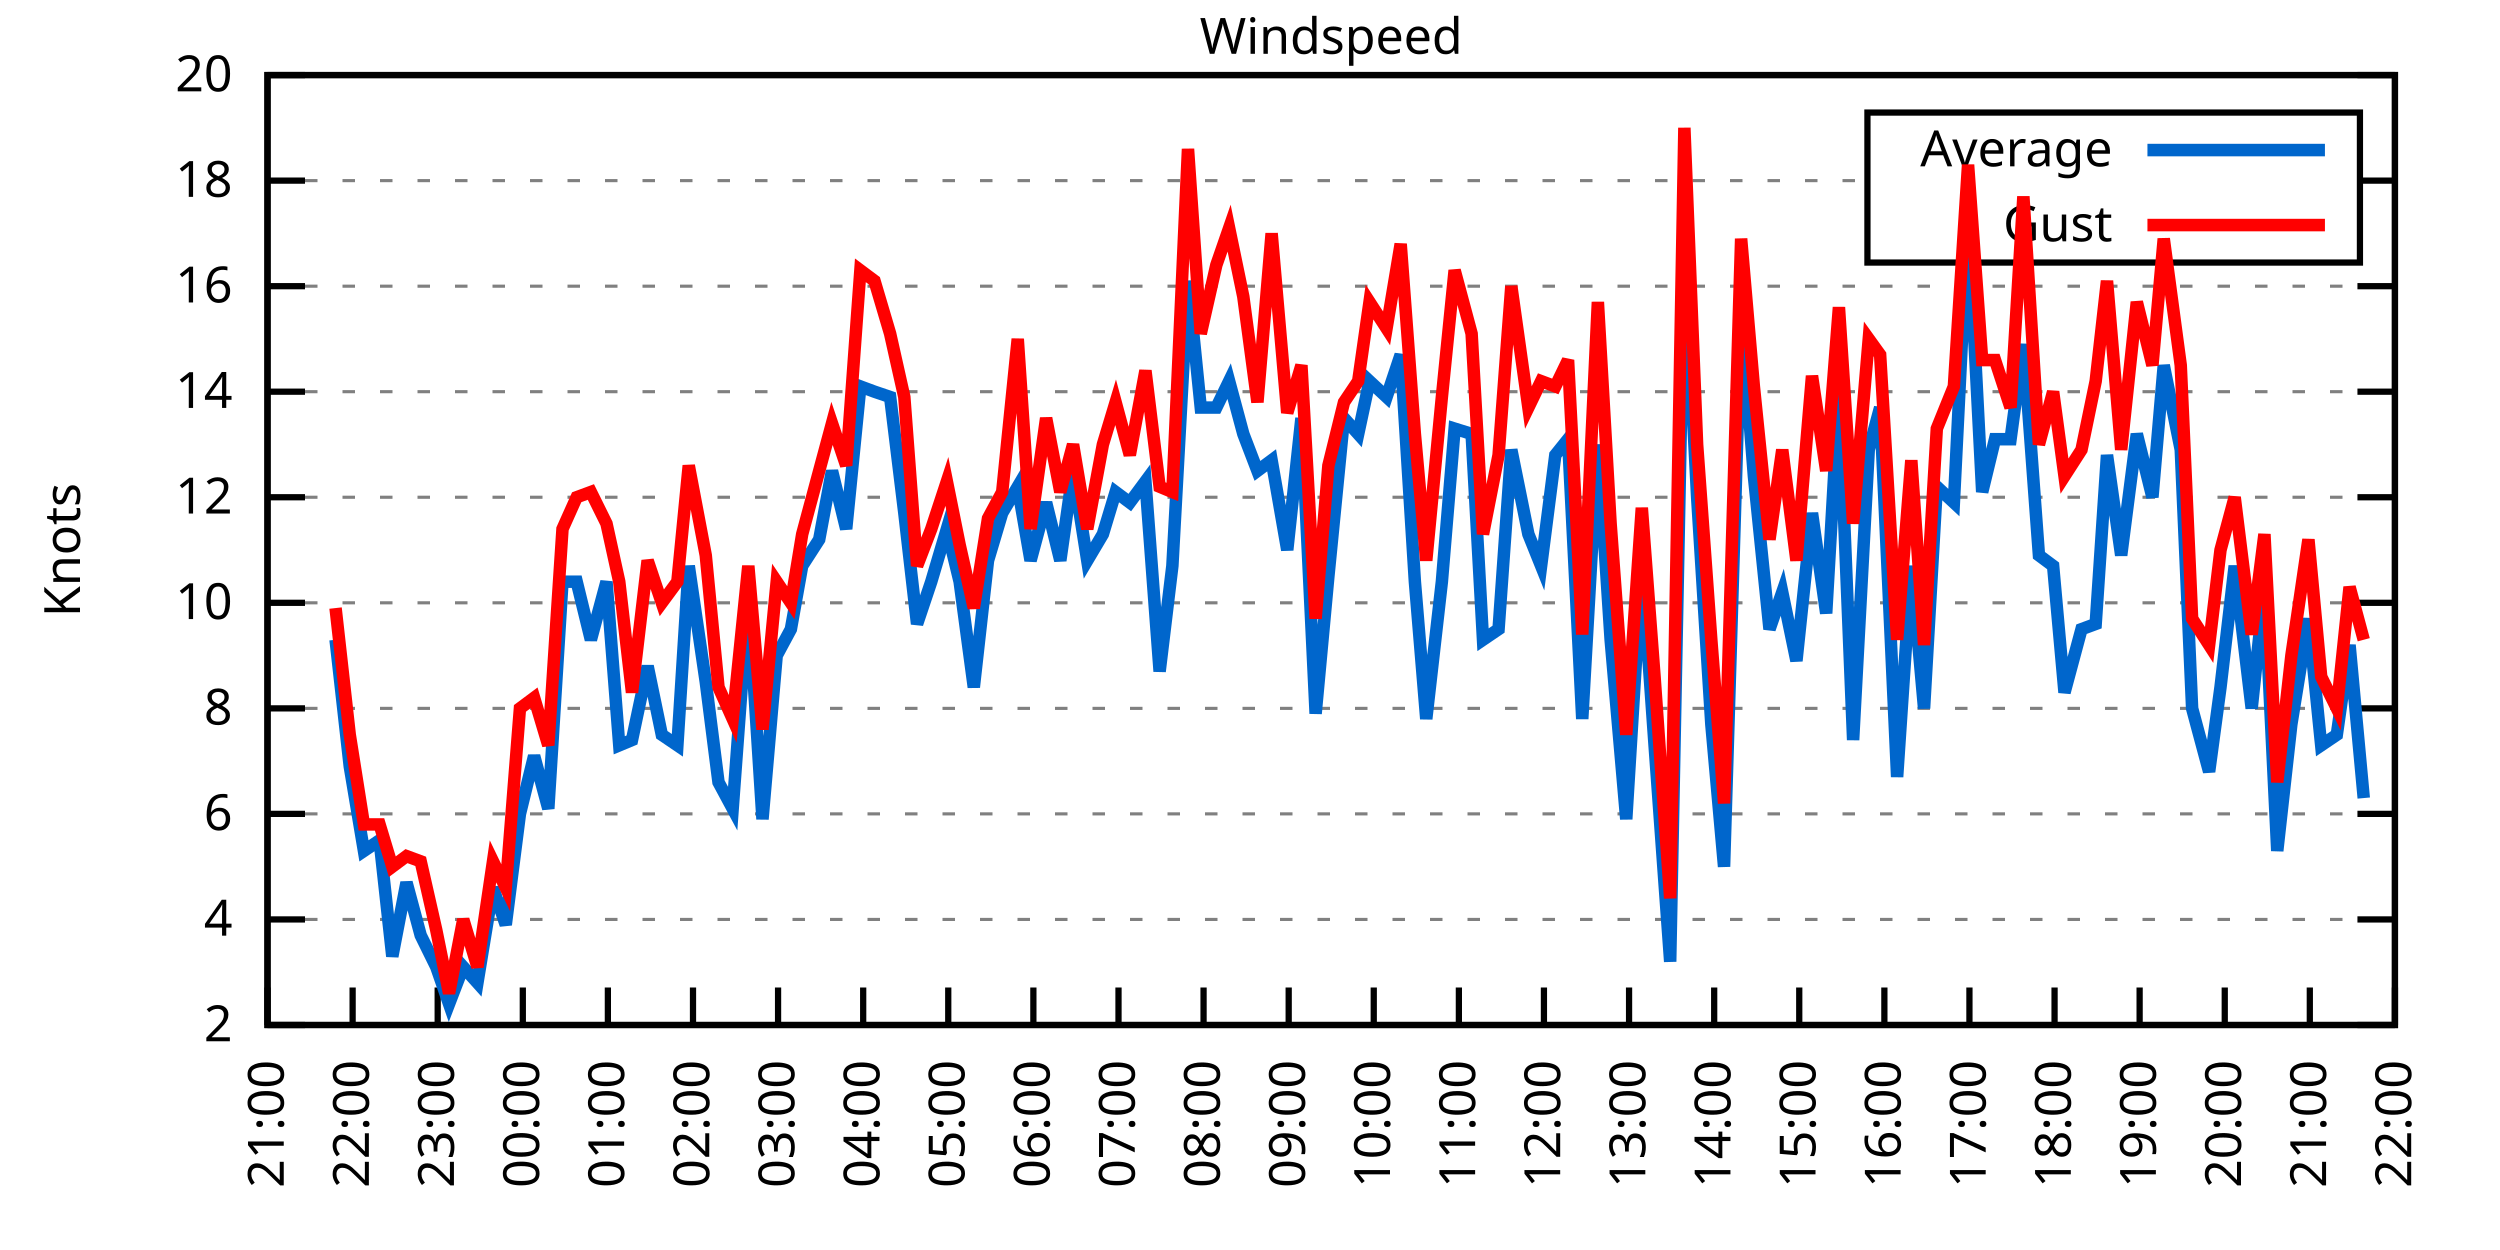
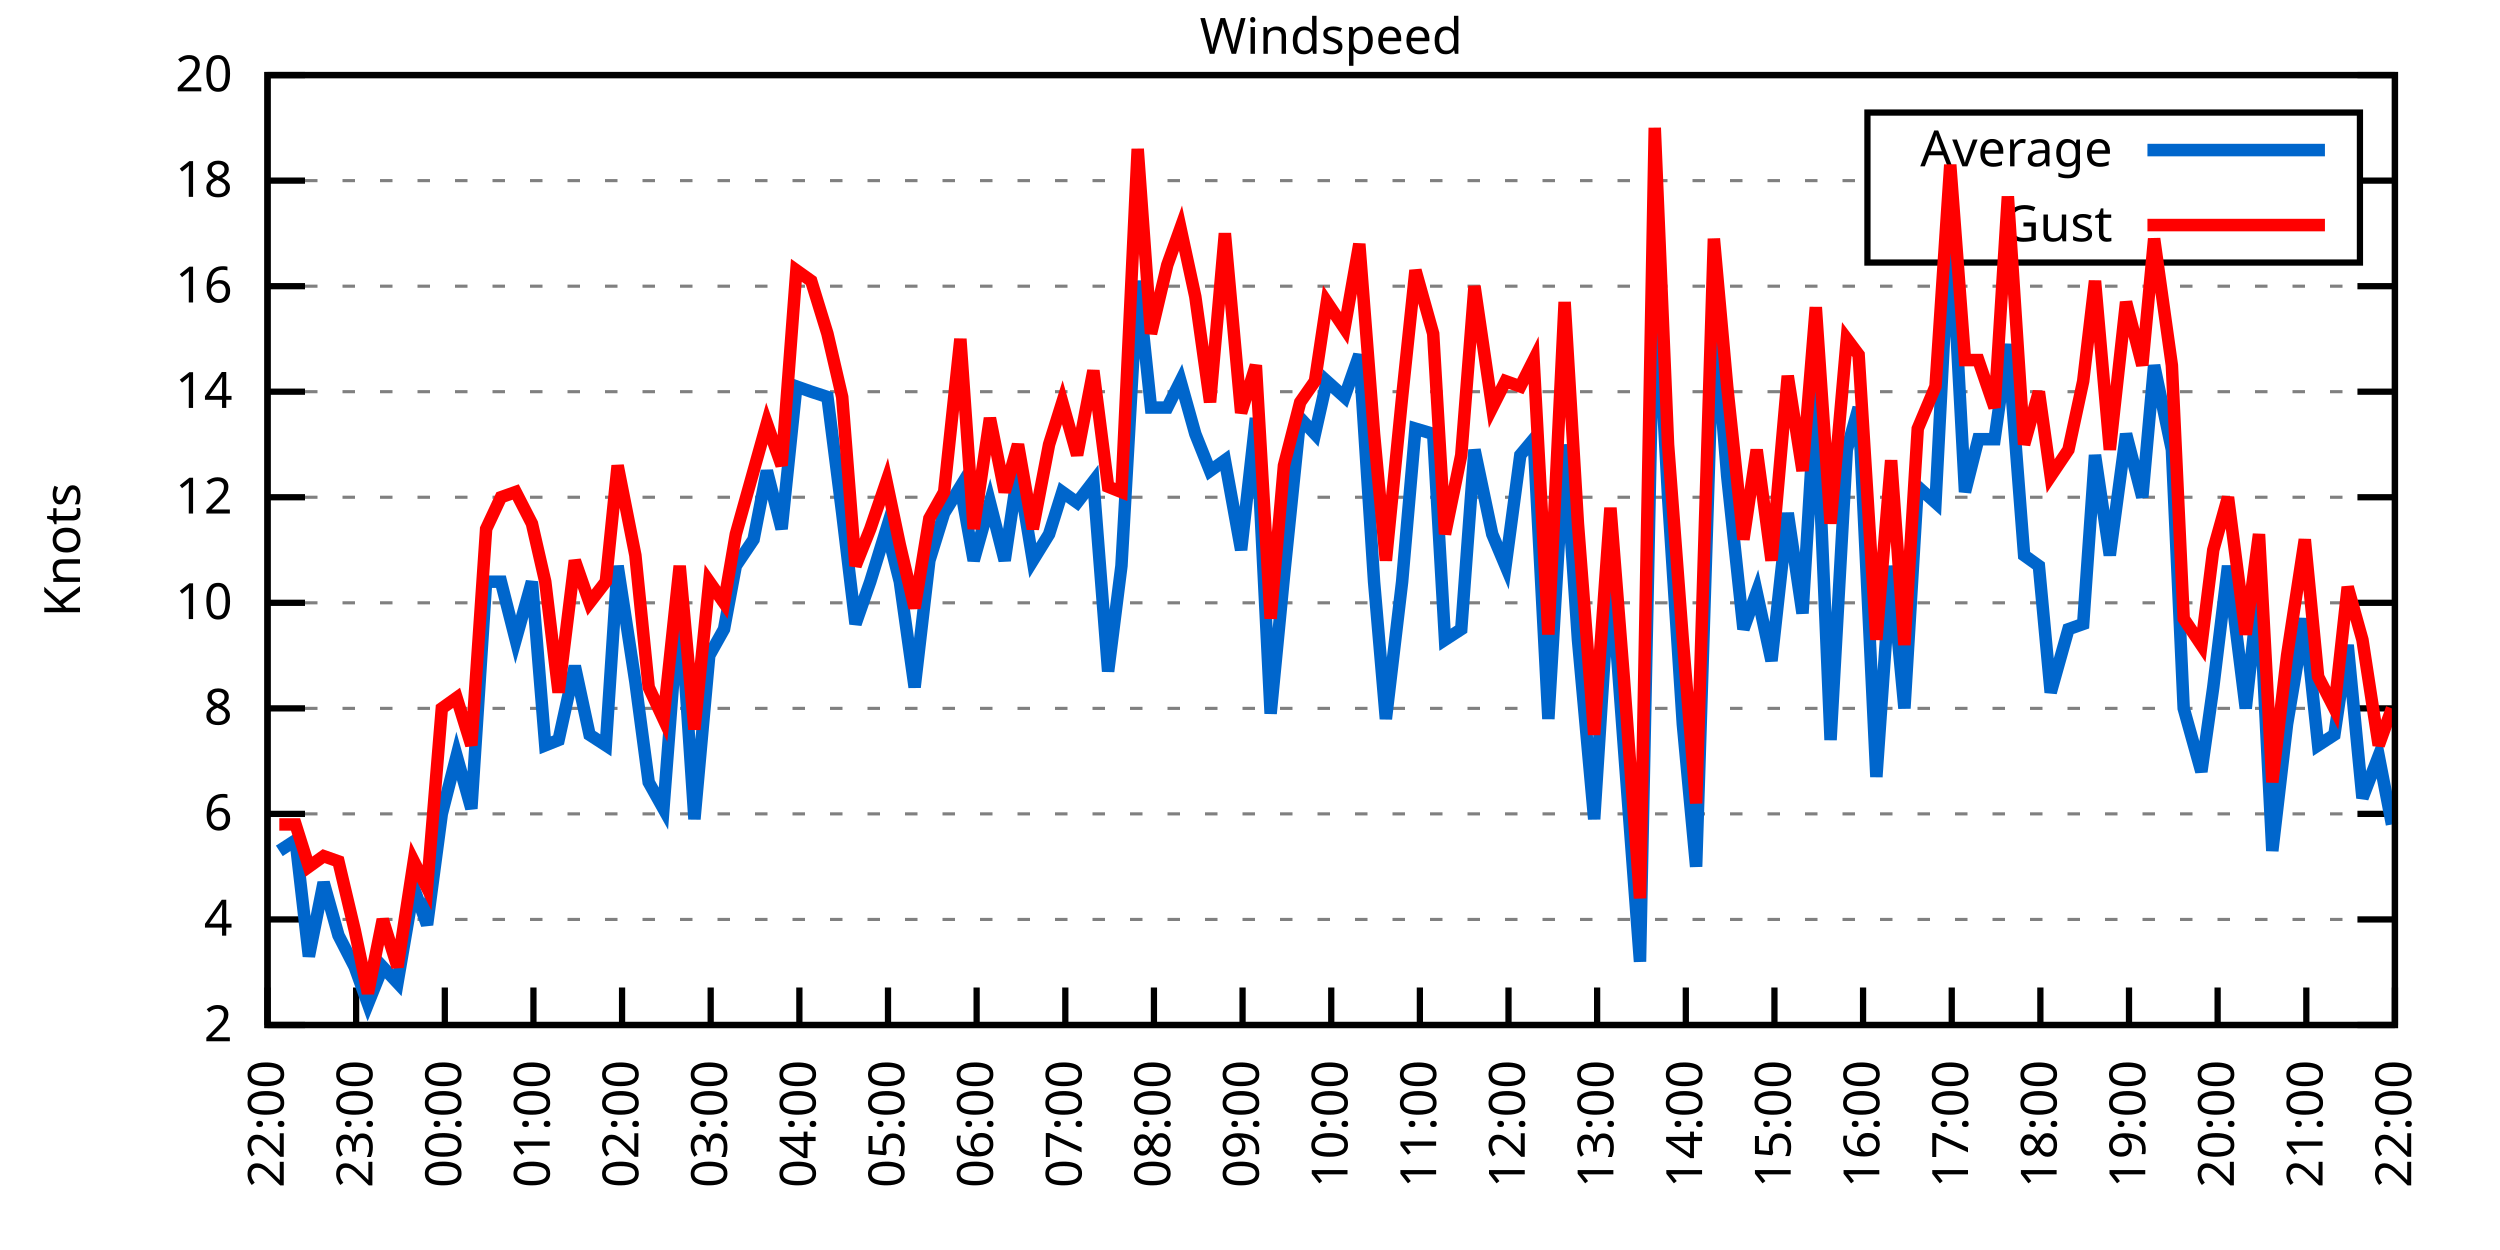
<svg xmlns="http://www.w3.org/2000/svg" xmlns:xlink="http://www.w3.org/1999/xlink" width="400" height="200" viewBox="0 0 400 200">
  <g id="gnuplot_canvas">
    <rect x="0" y="0" width="400" height="200" fill="none" />
    <defs>
      <circle id="gpDot" r="0.5" stroke-width="0.5" stroke="currentColor" />
      <path id="gpPt0" stroke-width="0.333" stroke="currentColor" d="M-1,0 h2 M0,-1 v2" />
      <path id="gpPt1" stroke-width="0.333" stroke="currentColor" d="M-1,-1 L1,1 M1,-1 L-1,1" />
      <path id="gpPt2" stroke-width="0.333" stroke="currentColor" d="M-1,0 L1,0 M0,-1 L0,1 M-1,-1 L1,1 M-1,1 L1,-1" />
      <rect id="gpPt3" stroke-width="0.333" stroke="currentColor" x="-1" y="-1" width="2" height="2" />
      <rect id="gpPt4" stroke-width="0.333" stroke="currentColor" fill="currentColor" x="-1" y="-1" width="2" height="2" />
      <circle id="gpPt5" stroke-width="0.333" stroke="currentColor" cx="0" cy="0" r="1" />
      <use xlink:href="#gpPt5" id="gpPt6" fill="currentColor" stroke="none" />
      <path id="gpPt7" stroke-width="0.333" stroke="currentColor" d="M0,-1.33 L-1.33,0.67 L1.33,0.67 z" />
      <use xlink:href="#gpPt7" id="gpPt8" fill="currentColor" stroke="none" />
      <use xlink:href="#gpPt7" id="gpPt9" stroke="currentColor" transform="rotate(180)" />
      <use xlink:href="#gpPt9" id="gpPt10" fill="currentColor" stroke="none" />
      <use xlink:href="#gpPt3" id="gpPt11" stroke="currentColor" transform="rotate(45)" />
      <use xlink:href="#gpPt11" id="gpPt12" fill="currentColor" stroke="none" />
      <path id="gpPt13" stroke-width="0.333" stroke="currentColor" d="M0,1.330 L1.265,0.411 L0.782,-1.067 L-0.782,-1.076 L-1.265,0.411 z" />
      <use xlink:href="#gpPt13" id="gpPt14" fill="currentColor" stroke="none" />
      <filter id="textbox" filterUnits="objectBoundingBox" x="0" y="0" height="1" width="1">
        <feFlood flood-color="white" flood-opacity="1" result="bgnd" />
        <feComposite in="SourceGraphic" in2="bgnd" operator="atop" />
      </filter>
      <filter id="greybox" filterUnits="objectBoundingBox" x="0" y="0" height="1" width="1">
        <feFlood flood-color="lightgrey" flood-opacity="1" result="grey" />
        <feComposite in="SourceGraphic" in2="grey" operator="atop" />
      </filter>
    </defs>
    <g fill="none" color="white" stroke="currentColor" stroke-width="1.00" stroke-linecap="butt" stroke-linejoin="miter">
</g>
    <g fill="none" color="black" stroke="currentColor" stroke-width="1.00" stroke-linecap="butt" stroke-linejoin="miter">
      <g stroke="none" shape-rendering="crispEdges">
        <polygon fill="rgb(255, 255, 255)" points="42.80,164.00 383.18,164.00 383.18,12.02 42.80,12.02 " />
      </g>
    </g>
    <g fill="none" color="black" stroke="currentColor" stroke-width="1.00" stroke-linecap="butt" stroke-linejoin="miter">
</g>
    <g fill="none" color="black" stroke="black" stroke-width="0.50" stroke-linecap="butt" stroke-linejoin="miter">
</g>
    <g fill="none" color="gray" stroke="currentColor" stroke-width="0.50" stroke-linecap="butt" stroke-linejoin="miter">
      <path stroke="gray" stroke-dasharray="2,4" class="gridline" d="M42.80,164.00 L383.19,164.00  " />
    </g>
    <g fill="none" color="gray" stroke="gray" stroke-width="1.00" stroke-linecap="butt" stroke-linejoin="miter">
</g>
    <g fill="none" color="black" stroke="currentColor" stroke-width="1.00" stroke-linecap="butt" stroke-linejoin="miter">
      <path stroke="black" d="M42.80,164.00 L48.80,164.00 M383.19,164.00 L377.19,164.00  " />
      <g transform="translate(37.20,166.60)" stroke="none" fill="black" font-family="Sans" font-size="8.00" text-anchor="end">
        <text>
          <tspan font-family="Sans"> 2</tspan>
        </text>
      </g>
    </g>
    <g fill="none" color="black" stroke="currentColor" stroke-width="1.00" stroke-linecap="butt" stroke-linejoin="miter">
</g>
    <g fill="none" color="black" stroke="black" stroke-width="0.50" stroke-linecap="butt" stroke-linejoin="miter">
</g>
    <g fill="none" color="gray" stroke="currentColor" stroke-width="0.50" stroke-linecap="butt" stroke-linejoin="miter">
      <path stroke="gray" stroke-dasharray="2,4" class="gridline" d="M42.80,147.11 L383.19,147.11  " />
    </g>
    <g fill="none" color="gray" stroke="gray" stroke-width="1.00" stroke-linecap="butt" stroke-linejoin="miter">
</g>
    <g fill="none" color="black" stroke="currentColor" stroke-width="1.00" stroke-linecap="butt" stroke-linejoin="miter">
      <path stroke="black" d="M42.80,147.11 L48.80,147.11 M383.19,147.11 L377.19,147.11  " />
      <g transform="translate(37.20,149.71)" stroke="none" fill="black" font-family="Sans" font-size="8.00" text-anchor="end">
        <text>
          <tspan font-family="Sans"> 4</tspan>
        </text>
      </g>
    </g>
    <g fill="none" color="black" stroke="currentColor" stroke-width="1.00" stroke-linecap="butt" stroke-linejoin="miter">
</g>
    <g fill="none" color="black" stroke="black" stroke-width="0.50" stroke-linecap="butt" stroke-linejoin="miter">
</g>
    <g fill="none" color="gray" stroke="currentColor" stroke-width="0.50" stroke-linecap="butt" stroke-linejoin="miter">
      <path stroke="gray" stroke-dasharray="2,4" class="gridline" d="M42.80,130.22 L383.19,130.22  " />
    </g>
    <g fill="none" color="gray" stroke="gray" stroke-width="1.00" stroke-linecap="butt" stroke-linejoin="miter">
</g>
    <g fill="none" color="black" stroke="currentColor" stroke-width="1.00" stroke-linecap="butt" stroke-linejoin="miter">
      <path stroke="black" d="M42.80,130.22 L48.80,130.22 M383.19,130.22 L377.19,130.22  " />
      <g transform="translate(37.20,132.82)" stroke="none" fill="black" font-family="Sans" font-size="8.00" text-anchor="end">
        <text>
          <tspan font-family="Sans"> 6</tspan>
        </text>
      </g>
    </g>
    <g fill="none" color="black" stroke="currentColor" stroke-width="1.00" stroke-linecap="butt" stroke-linejoin="miter">
</g>
    <g fill="none" color="black" stroke="black" stroke-width="0.50" stroke-linecap="butt" stroke-linejoin="miter">
</g>
    <g fill="none" color="gray" stroke="currentColor" stroke-width="0.50" stroke-linecap="butt" stroke-linejoin="miter">
      <path stroke="gray" stroke-dasharray="2,4" class="gridline" d="M42.80,113.34 L383.19,113.34  " />
    </g>
    <g fill="none" color="gray" stroke="gray" stroke-width="1.00" stroke-linecap="butt" stroke-linejoin="miter">
</g>
    <g fill="none" color="black" stroke="currentColor" stroke-width="1.00" stroke-linecap="butt" stroke-linejoin="miter">
      <path stroke="black" d="M42.80,113.34 L48.80,113.34 M383.19,113.34 L377.19,113.34  " />
      <g transform="translate(37.20,115.94)" stroke="none" fill="black" font-family="Sans" font-size="8.00" text-anchor="end">
        <text>
          <tspan font-family="Sans"> 8</tspan>
        </text>
      </g>
    </g>
    <g fill="none" color="black" stroke="currentColor" stroke-width="1.00" stroke-linecap="butt" stroke-linejoin="miter">
</g>
    <g fill="none" color="black" stroke="black" stroke-width="0.50" stroke-linecap="butt" stroke-linejoin="miter">
</g>
    <g fill="none" color="gray" stroke="currentColor" stroke-width="0.50" stroke-linecap="butt" stroke-linejoin="miter">
      <path stroke="gray" stroke-dasharray="2,4" class="gridline" d="M42.80,96.45 L383.19,96.45  " />
    </g>
    <g fill="none" color="gray" stroke="gray" stroke-width="1.00" stroke-linecap="butt" stroke-linejoin="miter">
</g>
    <g fill="none" color="black" stroke="currentColor" stroke-width="1.00" stroke-linecap="butt" stroke-linejoin="miter">
      <path stroke="black" d="M42.80,96.45 L48.80,96.45 M383.19,96.45 L377.19,96.45  " />
      <g transform="translate(37.20,99.05)" stroke="none" fill="black" font-family="Sans" font-size="8.00" text-anchor="end">
        <text>
          <tspan font-family="Sans"> 10</tspan>
        </text>
      </g>
    </g>
    <g fill="none" color="black" stroke="currentColor" stroke-width="1.00" stroke-linecap="butt" stroke-linejoin="miter">
</g>
    <g fill="none" color="black" stroke="black" stroke-width="0.50" stroke-linecap="butt" stroke-linejoin="miter">
</g>
    <g fill="none" color="gray" stroke="currentColor" stroke-width="0.50" stroke-linecap="butt" stroke-linejoin="miter">
      <path stroke="gray" stroke-dasharray="2,4" class="gridline" d="M42.80,79.56 L383.19,79.56  " />
    </g>
    <g fill="none" color="gray" stroke="gray" stroke-width="1.00" stroke-linecap="butt" stroke-linejoin="miter">
</g>
    <g fill="none" color="black" stroke="currentColor" stroke-width="1.00" stroke-linecap="butt" stroke-linejoin="miter">
      <path stroke="black" d="M42.80,79.56 L48.80,79.56 M383.19,79.56 L377.19,79.56  " />
      <g transform="translate(37.20,82.16)" stroke="none" fill="black" font-family="Sans" font-size="8.00" text-anchor="end">
        <text>
          <tspan font-family="Sans"> 12</tspan>
        </text>
      </g>
    </g>
    <g fill="none" color="black" stroke="currentColor" stroke-width="1.00" stroke-linecap="butt" stroke-linejoin="miter">
</g>
    <g fill="none" color="black" stroke="black" stroke-width="0.50" stroke-linecap="butt" stroke-linejoin="miter">
</g>
    <g fill="none" color="gray" stroke="currentColor" stroke-width="0.50" stroke-linecap="butt" stroke-linejoin="miter">
      <path stroke="gray" stroke-dasharray="2,4" class="gridline" d="M42.80,62.67 L383.19,62.67  " />
    </g>
    <g fill="none" color="gray" stroke="gray" stroke-width="1.00" stroke-linecap="butt" stroke-linejoin="miter">
</g>
    <g fill="none" color="black" stroke="currentColor" stroke-width="1.00" stroke-linecap="butt" stroke-linejoin="miter">
      <path stroke="black" d="M42.80,62.67 L48.80,62.67 M383.19,62.67 L377.19,62.67  " />
      <g transform="translate(37.20,65.27)" stroke="none" fill="black" font-family="Sans" font-size="8.00" text-anchor="end">
        <text>
          <tspan font-family="Sans"> 14</tspan>
        </text>
      </g>
    </g>
    <g fill="none" color="black" stroke="currentColor" stroke-width="1.00" stroke-linecap="butt" stroke-linejoin="miter">
</g>
    <g fill="none" color="black" stroke="black" stroke-width="0.50" stroke-linecap="butt" stroke-linejoin="miter">
</g>
    <g fill="none" color="gray" stroke="currentColor" stroke-width="0.50" stroke-linecap="butt" stroke-linejoin="miter">
      <path stroke="gray" stroke-dasharray="2,4" class="gridline" d="M42.80,45.79 L383.19,45.79  " />
    </g>
    <g fill="none" color="gray" stroke="gray" stroke-width="1.00" stroke-linecap="butt" stroke-linejoin="miter">
</g>
    <g fill="none" color="black" stroke="currentColor" stroke-width="1.00" stroke-linecap="butt" stroke-linejoin="miter">
      <path stroke="black" d="M42.80,45.79 L48.80,45.79 M383.19,45.79 L377.19,45.79  " />
      <g transform="translate(37.20,48.39)" stroke="none" fill="black" font-family="Sans" font-size="8.00" text-anchor="end">
        <text>
          <tspan font-family="Sans"> 16</tspan>
        </text>
      </g>
    </g>
    <g fill="none" color="black" stroke="currentColor" stroke-width="1.00" stroke-linecap="butt" stroke-linejoin="miter">
</g>
    <g fill="none" color="black" stroke="black" stroke-width="0.50" stroke-linecap="butt" stroke-linejoin="miter">
</g>
    <g fill="none" color="gray" stroke="currentColor" stroke-width="0.50" stroke-linecap="butt" stroke-linejoin="miter">
      <path stroke="gray" stroke-dasharray="2,4" class="gridline" d="M42.80,28.90 L298.79,28.90 M377.59,28.90 L383.19,28.90  " />
    </g>
    <g fill="none" color="gray" stroke="gray" stroke-width="1.00" stroke-linecap="butt" stroke-linejoin="miter">
</g>
    <g fill="none" color="black" stroke="currentColor" stroke-width="1.00" stroke-linecap="butt" stroke-linejoin="miter">
      <path stroke="black" d="M42.80,28.90 L48.80,28.90 M383.19,28.90 L377.19,28.90  " />
      <g transform="translate(37.20,31.50)" stroke="none" fill="black" font-family="Sans" font-size="8.00" text-anchor="end">
        <text>
          <tspan font-family="Sans"> 18</tspan>
        </text>
      </g>
    </g>
    <g fill="none" color="black" stroke="currentColor" stroke-width="1.00" stroke-linecap="butt" stroke-linejoin="miter">
</g>
    <g fill="none" color="black" stroke="black" stroke-width="0.50" stroke-linecap="butt" stroke-linejoin="miter">
</g>
    <g fill="none" color="gray" stroke="currentColor" stroke-width="0.50" stroke-linecap="butt" stroke-linejoin="miter">
      <path stroke="gray" stroke-dasharray="2,4" class="gridline" d="M42.80,12.01 L383.19,12.01  " />
    </g>
    <g fill="none" color="gray" stroke="gray" stroke-width="1.00" stroke-linecap="butt" stroke-linejoin="miter">
</g>
    <g fill="none" color="black" stroke="currentColor" stroke-width="1.00" stroke-linecap="butt" stroke-linejoin="miter">
      <path stroke="black" d="M42.80,12.01 L48.80,12.01 M383.19,12.01 L377.19,12.01  " />
      <g transform="translate(37.20,14.61)" stroke="none" fill="black" font-family="Sans" font-size="8.00" text-anchor="end">
        <text>
          <tspan font-family="Sans"> 20</tspan>
        </text>
      </g>
    </g>
    <g fill="none" color="black" stroke="currentColor" stroke-width="1.00" stroke-linecap="butt" stroke-linejoin="miter">
      <path stroke="black" d="M42.80,164.00 L42.80,158.00  " />
      <g transform="translate(45.40,169.60) rotate(270.00)" stroke="none" fill="black" font-family="Sans" font-size="8.00" text-anchor="end">
        <text>
-           <tspan font-family="Sans">21:00</tspan>
-         </text>
-       </g>
-     </g>
-     <g fill="none" color="black" stroke="currentColor" stroke-width="1.00" stroke-linecap="butt" stroke-linejoin="miter">
-       <path stroke="black" d="M56.42,164.00 L56.42,158.00  " />
-       <g transform="translate(59.02,169.60) rotate(270.00)" stroke="none" fill="black" font-family="Sans" font-size="8.00" text-anchor="end">
-         <text>
          <tspan font-family="Sans">22:00</tspan>
        </text>
      </g>
    </g>
    <g fill="none" color="black" stroke="currentColor" stroke-width="1.00" stroke-linecap="butt" stroke-linejoin="miter">
-       <path stroke="black" d="M70.03,164.00 L70.03,158.00  " />
-       <g transform="translate(72.63,169.60) rotate(270.00)" stroke="none" fill="black" font-family="Sans" font-size="8.00" text-anchor="end">
+       <path stroke="black" d="M56.98,164.00 L56.98,158.00  " />
+       <g transform="translate(59.58,169.60) rotate(270.00)" stroke="none" fill="black" font-family="Sans" font-size="8.00" text-anchor="end">
        <text>
          <tspan font-family="Sans">23:00</tspan>
        </text>
      </g>
    </g>
    <g fill="none" color="black" stroke="currentColor" stroke-width="1.00" stroke-linecap="butt" stroke-linejoin="miter">
-       <path stroke="black" d="M83.65,164.00 L83.65,158.00  " />
-       <g transform="translate(86.25,169.60) rotate(270.00)" stroke="none" fill="black" font-family="Sans" font-size="8.00" text-anchor="end">
+       <path stroke="black" d="M71.17,164.00 L71.17,158.00  " />
+       <g transform="translate(73.77,169.60) rotate(270.00)" stroke="none" fill="black" font-family="Sans" font-size="8.00" text-anchor="end">
        <text>
          <tspan font-family="Sans">00:00</tspan>
        </text>
      </g>
    </g>
    <g fill="none" color="black" stroke="currentColor" stroke-width="1.00" stroke-linecap="butt" stroke-linejoin="miter">
-       <path stroke="black" d="M97.26,164.00 L97.26,158.00  " />
-       <g transform="translate(99.86,169.60) rotate(270.00)" stroke="none" fill="black" font-family="Sans" font-size="8.00" text-anchor="end">
+       <path stroke="black" d="M85.35,164.00 L85.35,158.00  " />
+       <g transform="translate(87.95,169.60) rotate(270.00)" stroke="none" fill="black" font-family="Sans" font-size="8.00" text-anchor="end">
        <text>
          <tspan font-family="Sans">01:00</tspan>
        </text>
      </g>
    </g>
    <g fill="none" color="black" stroke="currentColor" stroke-width="1.00" stroke-linecap="butt" stroke-linejoin="miter">
-       <path stroke="black" d="M110.88,164.00 L110.88,158.00  " />
-       <g transform="translate(113.48,169.60) rotate(270.00)" stroke="none" fill="black" font-family="Sans" font-size="8.00" text-anchor="end">
+       <path stroke="black" d="M99.53,164.00 L99.53,158.00  " />
+       <g transform="translate(102.13,169.60) rotate(270.00)" stroke="none" fill="black" font-family="Sans" font-size="8.00" text-anchor="end">
        <text>
          <tspan font-family="Sans">02:00</tspan>
        </text>
      </g>
    </g>
    <g fill="none" color="black" stroke="currentColor" stroke-width="1.00" stroke-linecap="butt" stroke-linejoin="miter">
-       <path stroke="black" d="M124.49,164.00 L124.49,158.00  " />
-       <g transform="translate(127.09,169.60) rotate(270.00)" stroke="none" fill="black" font-family="Sans" font-size="8.00" text-anchor="end">
+       <path stroke="black" d="M113.71,164.00 L113.71,158.00  " />
+       <g transform="translate(116.31,169.60) rotate(270.00)" stroke="none" fill="black" font-family="Sans" font-size="8.00" text-anchor="end">
        <text>
          <tspan font-family="Sans">03:00</tspan>
        </text>
      </g>
    </g>
    <g fill="none" color="black" stroke="currentColor" stroke-width="1.00" stroke-linecap="butt" stroke-linejoin="miter">
-       <path stroke="black" d="M138.11,164.00 L138.11,158.00  " />
-       <g transform="translate(140.71,169.60) rotate(270.00)" stroke="none" fill="black" font-family="Sans" font-size="8.00" text-anchor="end">
+       <path stroke="black" d="M127.90,164.00 L127.90,158.00  " />
+       <g transform="translate(130.50,169.60) rotate(270.00)" stroke="none" fill="black" font-family="Sans" font-size="8.00" text-anchor="end">
        <text>
          <tspan font-family="Sans">04:00</tspan>
        </text>
      </g>
    </g>
    <g fill="none" color="black" stroke="currentColor" stroke-width="1.00" stroke-linecap="butt" stroke-linejoin="miter">
-       <path stroke="black" d="M151.72,164.00 L151.72,158.00  " />
-       <g transform="translate(154.32,169.60) rotate(270.00)" stroke="none" fill="black" font-family="Sans" font-size="8.00" text-anchor="end">
+       <path stroke="black" d="M142.08,164.00 L142.08,158.00  " />
+       <g transform="translate(144.68,169.60) rotate(270.00)" stroke="none" fill="black" font-family="Sans" font-size="8.00" text-anchor="end">
        <text>
          <tspan font-family="Sans">05:00</tspan>
        </text>
      </g>
    </g>
    <g fill="none" color="black" stroke="currentColor" stroke-width="1.00" stroke-linecap="butt" stroke-linejoin="miter">
-       <path stroke="black" d="M165.34,164.00 L165.34,158.00  " />
-       <g transform="translate(167.94,169.60) rotate(270.00)" stroke="none" fill="black" font-family="Sans" font-size="8.00" text-anchor="end">
+       <path stroke="black" d="M156.26,164.00 L156.26,158.00  " />
+       <g transform="translate(158.86,169.60) rotate(270.00)" stroke="none" fill="black" font-family="Sans" font-size="8.00" text-anchor="end">
        <text>
          <tspan font-family="Sans">06:00</tspan>
        </text>
      </g>
    </g>
    <g fill="none" color="black" stroke="currentColor" stroke-width="1.00" stroke-linecap="butt" stroke-linejoin="miter">
-       <path stroke="black" d="M178.96,164.00 L178.96,158.00  " />
-       <g transform="translate(181.56,169.60) rotate(270.00)" stroke="none" fill="black" font-family="Sans" font-size="8.00" text-anchor="end">
+       <path stroke="black" d="M170.45,164.00 L170.45,158.00  " />
+       <g transform="translate(173.05,169.60) rotate(270.00)" stroke="none" fill="black" font-family="Sans" font-size="8.00" text-anchor="end">
        <text>
          <tspan font-family="Sans">07:00</tspan>
        </text>
      </g>
    </g>
    <g fill="none" color="black" stroke="currentColor" stroke-width="1.00" stroke-linecap="butt" stroke-linejoin="miter">
-       <path stroke="black" d="M192.57,164.00 L192.57,158.00  " />
-       <g transform="translate(195.17,169.60) rotate(270.00)" stroke="none" fill="black" font-family="Sans" font-size="8.00" text-anchor="end">
+       <path stroke="black" d="M184.63,164.00 L184.63,158.00  " />
+       <g transform="translate(187.23,169.60) rotate(270.00)" stroke="none" fill="black" font-family="Sans" font-size="8.00" text-anchor="end">
        <text>
          <tspan font-family="Sans">08:00</tspan>
        </text>
      </g>
    </g>
    <g fill="none" color="black" stroke="currentColor" stroke-width="1.00" stroke-linecap="butt" stroke-linejoin="miter">
-       <path stroke="black" d="M206.19,164.00 L206.19,158.00  " />
-       <g transform="translate(208.79,169.60) rotate(270.00)" stroke="none" fill="black" font-family="Sans" font-size="8.00" text-anchor="end">
+       <path stroke="black" d="M198.81,164.00 L198.81,158.00  " />
+       <g transform="translate(201.41,169.60) rotate(270.00)" stroke="none" fill="black" font-family="Sans" font-size="8.00" text-anchor="end">
        <text>
          <tspan font-family="Sans">09:00</tspan>
        </text>
      </g>
    </g>
    <g fill="none" color="black" stroke="currentColor" stroke-width="1.00" stroke-linecap="butt" stroke-linejoin="miter">
-       <path stroke="black" d="M219.80,164.00 L219.80,158.00  " />
-       <g transform="translate(222.40,169.60) rotate(270.00)" stroke="none" fill="black" font-family="Sans" font-size="8.00" text-anchor="end">
+       <path stroke="black" d="M213.00,164.00 L213.00,158.00  " />
+       <g transform="translate(215.60,169.60) rotate(270.00)" stroke="none" fill="black" font-family="Sans" font-size="8.00" text-anchor="end">
        <text>
          <tspan font-family="Sans">10:00</tspan>
        </text>
      </g>
    </g>
    <g fill="none" color="black" stroke="currentColor" stroke-width="1.00" stroke-linecap="butt" stroke-linejoin="miter">
-       <path stroke="black" d="M233.42,164.00 L233.42,158.00  " />
-       <g transform="translate(236.02,169.60) rotate(270.00)" stroke="none" fill="black" font-family="Sans" font-size="8.00" text-anchor="end">
+       <path stroke="black" d="M227.18,164.00 L227.18,158.00  " />
+       <g transform="translate(229.78,169.60) rotate(270.00)" stroke="none" fill="black" font-family="Sans" font-size="8.00" text-anchor="end">
        <text>
          <tspan font-family="Sans">11:00</tspan>
        </text>
      </g>
    </g>
    <g fill="none" color="black" stroke="currentColor" stroke-width="1.00" stroke-linecap="butt" stroke-linejoin="miter">
-       <path stroke="black" d="M247.03,164.00 L247.03,158.00  " />
-       <g transform="translate(249.63,169.60) rotate(270.00)" stroke="none" fill="black" font-family="Sans" font-size="8.00" text-anchor="end">
+       <path stroke="black" d="M241.36,164.00 L241.36,158.00  " />
+       <g transform="translate(243.96,169.60) rotate(270.00)" stroke="none" fill="black" font-family="Sans" font-size="8.00" text-anchor="end">
        <text>
          <tspan font-family="Sans">12:00</tspan>
        </text>
      </g>
    </g>
    <g fill="none" color="black" stroke="currentColor" stroke-width="1.00" stroke-linecap="butt" stroke-linejoin="miter">
-       <path stroke="black" d="M260.65,164.00 L260.65,158.00  " />
-       <g transform="translate(263.25,169.60) rotate(270.00)" stroke="none" fill="black" font-family="Sans" font-size="8.00" text-anchor="end">
+       <path stroke="black" d="M255.54,164.00 L255.54,158.00  " />
+       <g transform="translate(258.14,169.60) rotate(270.00)" stroke="none" fill="black" font-family="Sans" font-size="8.00" text-anchor="end">
        <text>
          <tspan font-family="Sans">13:00</tspan>
        </text>
      </g>
    </g>
    <g fill="none" color="black" stroke="currentColor" stroke-width="1.00" stroke-linecap="butt" stroke-linejoin="miter">
-       <path stroke="black" d="M274.27,164.00 L274.27,158.00  " />
-       <g transform="translate(276.87,169.60) rotate(270.00)" stroke="none" fill="black" font-family="Sans" font-size="8.00" text-anchor="end">
+       <path stroke="black" d="M269.73,164.00 L269.73,158.00  " />
+       <g transform="translate(272.33,169.60) rotate(270.00)" stroke="none" fill="black" font-family="Sans" font-size="8.00" text-anchor="end">
        <text>
          <tspan font-family="Sans">14:00</tspan>
        </text>
      </g>
    </g>
    <g fill="none" color="black" stroke="currentColor" stroke-width="1.00" stroke-linecap="butt" stroke-linejoin="miter">
-       <path stroke="black" d="M287.88,164.00 L287.88,158.00  " />
-       <g transform="translate(290.48,169.60) rotate(270.00)" stroke="none" fill="black" font-family="Sans" font-size="8.00" text-anchor="end">
+       <path stroke="black" d="M283.91,164.00 L283.91,158.00  " />
+       <g transform="translate(286.51,169.60) rotate(270.00)" stroke="none" fill="black" font-family="Sans" font-size="8.00" text-anchor="end">
        <text>
          <tspan font-family="Sans">15:00</tspan>
        </text>
      </g>
    </g>
    <g fill="none" color="black" stroke="currentColor" stroke-width="1.00" stroke-linecap="butt" stroke-linejoin="miter">
-       <path stroke="black" d="M301.50,164.00 L301.50,158.00  " />
-       <g transform="translate(304.10,169.60) rotate(270.00)" stroke="none" fill="black" font-family="Sans" font-size="8.00" text-anchor="end">
+       <path stroke="black" d="M298.09,164.00 L298.09,158.00  " />
+       <g transform="translate(300.69,169.60) rotate(270.00)" stroke="none" fill="black" font-family="Sans" font-size="8.00" text-anchor="end">
        <text>
          <tspan font-family="Sans">16:00</tspan>
        </text>
      </g>
    </g>
    <g fill="none" color="black" stroke="currentColor" stroke-width="1.00" stroke-linecap="butt" stroke-linejoin="miter">
-       <path stroke="black" d="M315.11,164.00 L315.11,158.00  " />
-       <g transform="translate(317.71,169.60) rotate(270.00)" stroke="none" fill="black" font-family="Sans" font-size="8.00" text-anchor="end">
+       <path stroke="black" d="M312.28,164.00 L312.28,158.00  " />
+       <g transform="translate(314.88,169.60) rotate(270.00)" stroke="none" fill="black" font-family="Sans" font-size="8.00" text-anchor="end">
        <text>
          <tspan font-family="Sans">17:00</tspan>
        </text>
      </g>
    </g>
    <g fill="none" color="black" stroke="currentColor" stroke-width="1.00" stroke-linecap="butt" stroke-linejoin="miter">
-       <path stroke="black" d="M328.73,164.00 L328.73,158.00  " />
-       <g transform="translate(331.33,169.60) rotate(270.00)" stroke="none" fill="black" font-family="Sans" font-size="8.00" text-anchor="end">
+       <path stroke="black" d="M326.46,164.00 L326.46,158.00  " />
+       <g transform="translate(329.06,169.60) rotate(270.00)" stroke="none" fill="black" font-family="Sans" font-size="8.00" text-anchor="end">
        <text>
          <tspan font-family="Sans">18:00</tspan>
        </text>
      </g>
    </g>
    <g fill="none" color="black" stroke="currentColor" stroke-width="1.00" stroke-linecap="butt" stroke-linejoin="miter">
-       <path stroke="black" d="M342.34,164.00 L342.34,158.00  " />
-       <g transform="translate(344.94,169.60) rotate(270.00)" stroke="none" fill="black" font-family="Sans" font-size="8.00" text-anchor="end">
+       <path stroke="black" d="M340.64,164.00 L340.64,158.00  " />
+       <g transform="translate(343.24,169.60) rotate(270.00)" stroke="none" fill="black" font-family="Sans" font-size="8.00" text-anchor="end">
        <text>
          <tspan font-family="Sans">19:00</tspan>
        </text>
      </g>
    </g>
    <g fill="none" color="black" stroke="currentColor" stroke-width="1.00" stroke-linecap="butt" stroke-linejoin="miter">
-       <path stroke="black" d="M355.96,164.00 L355.96,158.00  " />
-       <g transform="translate(358.56,169.60) rotate(270.00)" stroke="none" fill="black" font-family="Sans" font-size="8.00" text-anchor="end">
+       <path stroke="black" d="M354.82,164.00 L354.82,158.00  " />
+       <g transform="translate(357.42,169.60) rotate(270.00)" stroke="none" fill="black" font-family="Sans" font-size="8.00" text-anchor="end">
        <text>
          <tspan font-family="Sans">20:00</tspan>
        </text>
      </g>
    </g>
    <g fill="none" color="black" stroke="currentColor" stroke-width="1.00" stroke-linecap="butt" stroke-linejoin="miter">
-       <path stroke="black" d="M369.57,164.00 L369.57,158.00  " />
-       <g transform="translate(372.17,169.60) rotate(270.00)" stroke="none" fill="black" font-family="Sans" font-size="8.00" text-anchor="end">
+       <path stroke="black" d="M369.01,164.00 L369.01,158.00  " />
+       <g transform="translate(371.61,169.60) rotate(270.00)" stroke="none" fill="black" font-family="Sans" font-size="8.00" text-anchor="end">
        <text>
          <tspan font-family="Sans">21:00</tspan>
        </text>
      </g>
    </g>
    <g fill="none" color="black" stroke="currentColor" stroke-width="1.00" stroke-linecap="butt" stroke-linejoin="miter">
      <path stroke="black" d="M383.19,164.00 L383.19,158.00  " />
      <g transform="translate(385.79,169.60) rotate(270.00)" stroke="none" fill="black" font-family="Sans" font-size="8.00" text-anchor="end">
        <text>
          <tspan font-family="Sans">22:00</tspan>
        </text>
      </g>
    </g>
    <g fill="none" color="black" stroke="currentColor" stroke-width="1.00" stroke-linecap="butt" stroke-linejoin="miter">
</g>
    <g fill="none" color="black" stroke="currentColor" stroke-width="1.00" stroke-linecap="butt" stroke-linejoin="miter">
      <path stroke="black" d="M42.80,12.01 L42.80,164.00 L383.19,164.00 L383.19,12.01 L42.80,12.01 Z  " />
    </g>
    <g fill="none" color="black" stroke="currentColor" stroke-width="1.00" stroke-linecap="butt" stroke-linejoin="miter">
</g>
    <g fill="none" color="black" stroke="currentColor" stroke-width="1.00" stroke-linecap="butt" stroke-linejoin="miter">
      <path stroke="black" d="M298.79,42.01 L298.79,18.01 L377.59,18.01 L377.59,42.01 L298.79,42.01 Z  " />
    </g>
    <g id="Windspeed_plot_1">
      <g fill="none" color="white" stroke="black" stroke-width="2.00" stroke-linecap="butt" stroke-linejoin="miter">
</g>
      <g fill="none" color="black" stroke="currentColor" stroke-width="2.00" stroke-linecap="butt" stroke-linejoin="miter">
        <g transform="translate(337.99,26.61)" stroke="none" fill="black" font-family="Sans" font-size="8.00" text-anchor="end">
          <text>
            <tspan font-family="Sans">Average</tspan>
          </text>
        </g>
      </g>
      <g fill="none" color="black" stroke="currentColor" stroke-width="2.00" stroke-linecap="butt" stroke-linejoin="miter">
-         <path stroke="rgb(  0, 102, 204)" d="M343.59,24.01 L371.99,24.01 M53.69,102.36 L55.96,122.62 L58.23,136.14 L60.73,134.45 L62.77,153.02 L65.04,141.20   L67.31,149.65 L69.80,154.71 L71.85,160.62 L74.12,154.71 L76.39,157.24 L78.88,142.05 L80.92,147.96 L83.19,130.22   L85.46,120.94 L87.73,129.38 L90.00,93.07 L92.27,93.07 L94.54,102.36 L97.04,93.07 L99.08,119.25 L101.12,118.40   L103.62,106.58 L105.89,117.56 L108.38,119.25 L110.20,90.54 L112.92,109.11 L114.96,125.16 L117.23,129.38 L119.73,95.60   L122.00,131.07 L124.27,104.89 L126.54,100.67 L128.35,90.54 L131.07,86.32 L133.12,75.34 L135.39,84.63 L137.66,61.83   L139.92,62.67 L142.42,63.52 L144.69,82.09 L146.73,99.83 L149.00,93.07 L151.50,84.63 L153.54,93.07 L155.81,109.96   L158.08,89.69 L160.35,82.09 L162.84,77.87 L164.89,89.69 L167.38,80.41 L169.65,89.69 L171.69,75.34 L173.96,89.69   L176.46,85.47 L178.50,78.72 L180.77,80.41 L183.27,77.03 L185.54,107.43 L187.58,90.54 L190.08,44.94 L192.12,65.21   L194.61,65.21 L196.66,60.98 L198.93,69.43 L201.19,75.34 L203.46,73.65 L205.96,88.00 L208.23,66.90 L210.50,114.18   L212.54,92.23 L215.04,66.90 L217.31,69.43 L219.12,60.98 L221.85,63.52 L224.11,56.76 L226.38,93.07 L228.20,115.03   L230.70,93.07 L232.74,68.58 L235.46,69.43 L237.28,102.36 L239.77,100.67 L241.81,71.96 L244.54,85.47 L246.58,90.54   L248.85,72.81 L250.89,70.27 L253.16,115.03 L255.66,71.12 L257.70,102.36 L260.20,131.07 L262.69,90.54 L264.73,119.25   L267.23,153.87 L269.50,39.87 L271.54,79.56 L273.81,115.87 L275.85,138.67 L278.58,50.01 L280.62,76.18 L283.12,100.67   L285.16,94.76 L287.43,105.74 L289.92,82.09 L292.19,98.14 L294.23,62.67 L296.50,118.40 L299.00,71.96 L300.82,65.21   L303.54,124.31 L305.81,90.54 L307.85,113.34 L309.89,77.87 L312.62,80.41 L314.89,34.81 L317.15,78.72 L319.20,70.27   L321.69,70.27 L323.74,55.07 L326.23,88.85 L328.50,90.54 L330.32,110.80 L333.04,100.67 L335.31,99.83 L337.12,72.81   L339.39,88.85 L341.89,69.43 L344.39,79.56 L346.20,58.45 L348.92,71.96 L350.74,113.34 L353.46,123.47 L355.28,109.96   L357.55,90.54 L360.27,113.34 L362.31,93.92 L364.36,136.14 L366.62,115.87 L369.35,98.98 L371.39,119.25 L373.89,117.56   L375.93,103.20 L378.20,127.69  " />
+         <path stroke="rgb(  0, 102, 204)" d="M343.59,24.01 L371.99,24.01 M44.69,136.14 L47.29,134.45 L49.42,153.02 L51.78,141.20 L54.15,149.65 L56.75,154.71   L58.87,160.62 L61.24,154.71 L63.60,157.24 L66.20,142.05 L68.33,147.96 L70.69,130.22 L73.06,120.94 L75.42,129.38   L77.78,93.07 L80.15,93.07 L82.51,102.36 L85.11,93.07 L87.24,119.25 L89.37,118.40 L91.97,106.58 L94.33,117.56   L96.93,119.25 L98.82,90.54 L101.66,109.11 L103.79,125.16 L106.15,129.38 L108.75,95.60 L111.11,131.07 L113.48,104.89   L115.84,100.67 L117.73,90.54 L120.57,86.32 L122.70,75.34 L125.06,84.63 L127.42,61.83 L129.79,62.67 L132.39,63.52   L134.75,82.09 L136.88,99.83 L139.24,93.07 L141.84,84.63 L143.97,93.07 L146.34,109.96 L148.70,89.69 L151.06,82.09   L153.66,77.87 L155.79,89.69 L158.39,80.41 L160.75,89.69 L162.88,75.34 L165.25,89.69 L167.85,85.47 L169.97,78.72   L172.34,80.41 L174.94,77.03 L177.30,107.43 L179.43,90.54 L182.03,44.94 L184.16,65.21 L186.76,65.21 L188.88,60.98   L191.25,69.43 L193.61,75.34 L195.98,73.65 L198.58,88.00 L200.94,66.90 L203.30,114.18 L205.43,92.23 L208.03,66.90   L210.39,69.43 L212.29,60.98 L215.12,63.52 L217.49,56.76 L219.85,93.07 L221.74,115.03 L224.34,93.07 L226.47,68.58   L229.31,69.43 L231.20,102.36 L233.80,100.67 L235.92,71.96 L238.76,85.47 L240.89,90.54 L243.25,72.81 L245.38,70.27   L247.74,115.03 L250.34,71.12 L252.47,102.36 L255.07,131.07 L257.67,90.54 L259.80,119.25 L262.40,153.87 L264.76,39.87   L266.89,79.56 L269.25,115.87 L271.38,138.67 L274.22,50.01 L276.35,76.18 L278.95,100.67 L281.07,94.76 L283.44,105.74   L286.04,82.09 L288.40,98.14 L290.53,62.67 L292.89,118.40 L295.49,71.96 L297.38,65.21 L300.22,124.31 L302.58,90.54   L304.71,113.34 L306.84,77.87 L309.68,80.41 L312.04,34.81 L314.40,78.72 L316.53,70.27 L319.13,70.27 L321.26,55.07   L323.86,88.85 L326.22,90.54 L328.11,110.80 L330.95,100.67 L333.31,99.83 L335.20,72.81 L337.57,88.85 L340.17,69.43   L342.77,79.56 L344.66,58.45 L347.50,71.96 L349.39,113.34 L352.22,123.47 L354.12,109.96 L356.48,90.54 L359.32,113.34   L361.44,93.92 L363.57,136.14 L365.93,115.87 L368.77,98.98 L370.90,119.25 L373.50,117.56 L375.63,103.20 L377.99,127.69   L380.59,120.94 L382.72,131.91  " />
      </g>
    </g>
    <g id="Windspeed_plot_2">
      <g fill="none" color="black" stroke="currentColor" stroke-width="2.00" stroke-linecap="butt" stroke-linejoin="miter">
        <g transform="translate(337.99,38.61)" stroke="none" fill="black" font-family="Sans" font-size="8.00" text-anchor="end">
          <text>
            <tspan font-family="Sans">Gust</tspan>
          </text>
        </g>
      </g>
      <g fill="none" color="black" stroke="currentColor" stroke-width="2.00" stroke-linecap="butt" stroke-linejoin="miter">
-         <path stroke="rgb(255,   0,   0)" d="M343.59,36.01 L371.99,36.01 M53.69,97.29 L55.96,117.56 L58.23,131.91 L60.73,131.91 L62.77,138.67 L65.04,136.98   L67.31,137.82 L69.80,148.80 L71.85,158.93 L74.12,147.11 L76.39,154.71 L78.88,137.82 L80.92,142.05 L83.19,113.34   L85.46,111.65 L87.73,119.25 L90.00,84.63 L92.27,79.56 L94.54,78.72 L97.04,83.78 L99.08,93.07 L101.12,110.80   L103.62,89.69 L105.89,96.45 L108.38,93.07 L110.20,74.49 L112.92,88.85 L114.96,109.96 L117.23,115.03 L119.73,90.54   L122.00,116.71 L124.27,93.07 L126.54,96.45 L128.35,85.47 L131.07,75.34 L133.12,67.74 L135.39,74.49 L137.66,43.25   L139.92,44.94 L142.42,53.39 L144.69,63.52 L146.73,90.54 L149.00,84.63 L151.50,77.03 L153.54,87.16 L155.81,97.29   L158.08,82.94 L160.35,78.72 L162.84,54.23 L164.89,84.63 L167.38,66.90 L169.65,78.72 L171.69,71.12 L173.96,84.63   L176.46,71.12 L178.50,64.36 L180.77,72.81 L183.27,59.30 L185.54,77.87 L187.58,78.72 L190.08,23.83 L192.12,53.39   L194.61,42.41 L196.66,36.50 L198.93,47.47 L201.19,64.36 L203.46,37.34 L205.96,66.05 L208.23,58.45 L210.50,98.98   L212.54,74.49 L215.04,64.36 L217.31,60.98 L219.12,48.32 L221.85,52.54 L224.11,39.03 L226.38,69.43 L228.20,89.69   L230.70,63.52 L232.74,43.25 L235.46,53.39 L237.28,85.47 L239.77,72.81 L241.81,45.79 L244.54,65.21 L246.58,60.98   L248.85,61.83 L250.89,57.61 L253.16,101.52 L255.66,48.32 L257.70,83.78 L260.20,117.56 L262.69,81.25 L264.73,108.27   L267.23,143.73 L269.50,20.45 L271.54,71.12 L273.81,102.36 L275.85,128.54 L278.58,38.19 L280.62,61.83 L283.12,86.32   L285.16,71.96 L287.43,89.69 L289.92,60.14 L292.19,75.34 L294.23,49.16 L296.50,83.78 L299.00,54.23 L300.82,56.76   L303.54,102.36 L305.81,73.65 L307.85,103.20 L309.89,68.58 L312.62,61.83 L314.89,26.36 L317.15,57.61 L319.20,57.61   L321.69,65.21 L323.74,31.43 L326.23,71.12 L328.50,62.67 L330.32,76.18 L333.04,71.96 L335.31,60.98 L337.12,44.94   L339.39,71.96 L341.89,48.32 L344.39,58.45 L346.20,38.19 L348.92,58.45 L350.74,98.98 L353.46,103.20 L355.28,88.00   L357.55,79.56 L360.27,101.52 L362.31,85.47 L364.36,125.16 L366.62,104.89 L369.35,86.32 L371.39,108.27 L373.89,113.34   L375.93,93.92 L378.20,102.36  " />
+         <path stroke="rgb(255,   0,   0)" d="M343.59,36.01 L371.99,36.01 M44.69,131.91 L47.29,131.91 L49.42,138.67 L51.78,136.98 L54.15,137.82 L56.75,148.80   L58.87,158.93 L61.24,147.11 L63.60,154.71 L66.20,137.82 L68.33,142.05 L70.69,113.34 L73.06,111.65 L75.42,119.25   L77.78,84.63 L80.15,79.56 L82.51,78.72 L85.11,83.78 L87.24,93.07 L89.37,110.80 L91.97,89.69 L94.33,96.45   L96.93,93.07 L98.82,74.49 L101.66,88.85 L103.79,109.96 L106.15,115.03 L108.75,90.54 L111.11,116.71 L113.48,93.07   L115.84,96.45 L117.73,85.47 L120.57,75.34 L122.70,67.74 L125.06,74.49 L127.42,43.25 L129.79,44.94 L132.39,53.39   L134.75,63.52 L136.88,90.54 L139.24,84.63 L141.84,77.03 L143.97,87.16 L146.34,97.29 L148.70,82.94 L151.06,78.72   L153.66,54.23 L155.79,84.63 L158.39,66.90 L160.75,78.72 L162.88,71.12 L165.25,84.63 L167.85,71.12 L169.97,64.36   L172.34,72.81 L174.94,59.30 L177.30,77.87 L179.43,78.72 L182.03,23.83 L184.16,53.39 L186.76,42.41 L188.88,36.50   L191.25,47.47 L193.61,64.36 L195.98,37.34 L198.58,66.05 L200.94,58.45 L203.30,98.98 L205.43,74.49 L208.03,64.36   L210.39,60.98 L212.29,48.32 L215.12,52.54 L217.49,39.03 L219.85,69.43 L221.74,89.69 L224.34,63.52 L226.47,43.25   L229.31,53.39 L231.20,85.47 L233.80,72.81 L235.92,45.79 L238.76,65.21 L240.89,60.98 L243.25,61.83 L245.38,57.61   L247.74,101.52 L250.34,48.32 L252.47,83.78 L255.07,117.56 L257.67,81.25 L259.80,108.27 L262.40,143.73 L264.76,20.45   L266.89,71.12 L269.25,102.36 L271.38,128.54 L274.22,38.19 L276.35,61.83 L278.95,86.32 L281.07,71.96 L283.44,89.69   L286.04,60.14 L288.40,75.34 L290.53,49.16 L292.89,83.78 L295.49,54.23 L297.38,56.76 L300.22,102.36 L302.58,73.65   L304.71,103.20 L306.84,68.58 L309.68,61.83 L312.04,26.36 L314.40,57.61 L316.53,57.61 L319.13,65.21 L321.26,31.43   L323.86,71.12 L326.22,62.67 L328.11,76.18 L330.95,71.96 L333.31,60.98 L335.20,44.94 L337.57,71.96 L340.17,48.32   L342.77,58.45 L344.66,38.19 L347.50,58.45 L349.39,98.98 L352.22,103.20 L354.12,88.00 L356.48,79.56 L359.32,101.52   L361.44,85.47 L363.57,125.16 L365.93,104.89 L368.77,86.32 L370.90,108.27 L373.50,113.34 L375.63,93.92 L377.99,102.36   L380.59,119.25 L382.72,113.34  " />
      </g>
    </g>
    <g fill="none" color="black" stroke="currentColor" stroke-width="2.00" stroke-linecap="butt" stroke-linejoin="miter">
</g>
    <g fill="none" color="black" stroke="black" stroke-width="1.00" stroke-linecap="butt" stroke-linejoin="miter">
</g>
    <g fill="none" color="black" stroke="currentColor" stroke-width="1.00" stroke-linecap="butt" stroke-linejoin="miter">
      <path stroke="black" d="M42.80,12.01 L42.80,164.00 L383.19,164.00 L383.19,12.01 L42.80,12.01 Z  " />
      <g transform="translate(12.80,88.01) rotate(270.00)" stroke="none" fill="black" font-family="Sans" font-size="8.00" text-anchor="middle">
        <text>
          <tspan font-family="Sans">Knots</tspan>
        </text>
      </g>
    </g>
    <g fill="none" color="black" stroke="currentColor" stroke-width="1.00" stroke-linecap="butt" stroke-linejoin="miter">
</g>
    <g fill="none" color="black" stroke="currentColor" stroke-width="1.00" stroke-linecap="butt" stroke-linejoin="miter">
      <g transform="translate(212.99,8.61)" stroke="none" fill="black" font-family="Sans" font-size="8.00" text-anchor="middle">
        <text>
          <tspan font-family="Sans">Windspeed</tspan>
        </text>
      </g>
    </g>
    <g fill="none" color="black" stroke="currentColor" stroke-width="1.00" stroke-linecap="butt" stroke-linejoin="miter">
</g>
  </g>
</svg>
